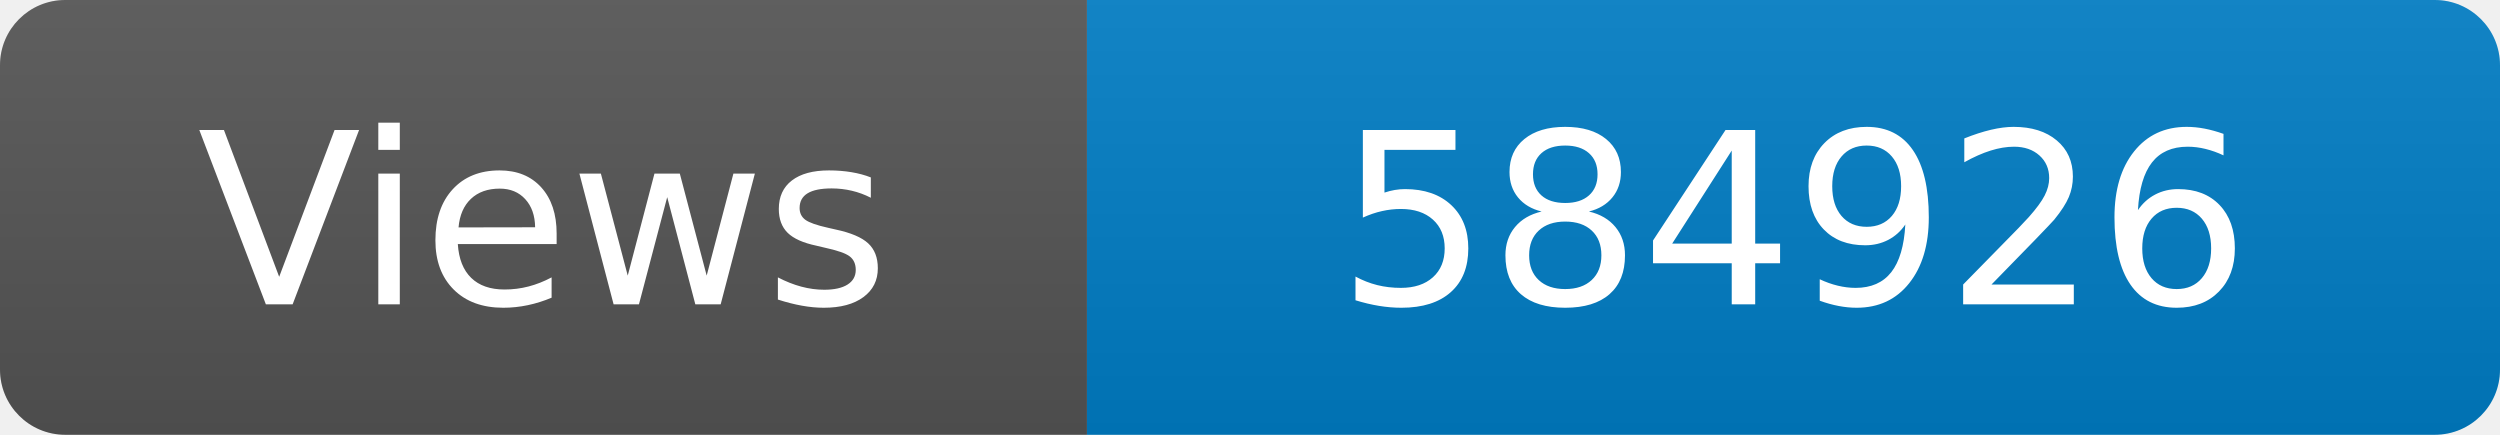
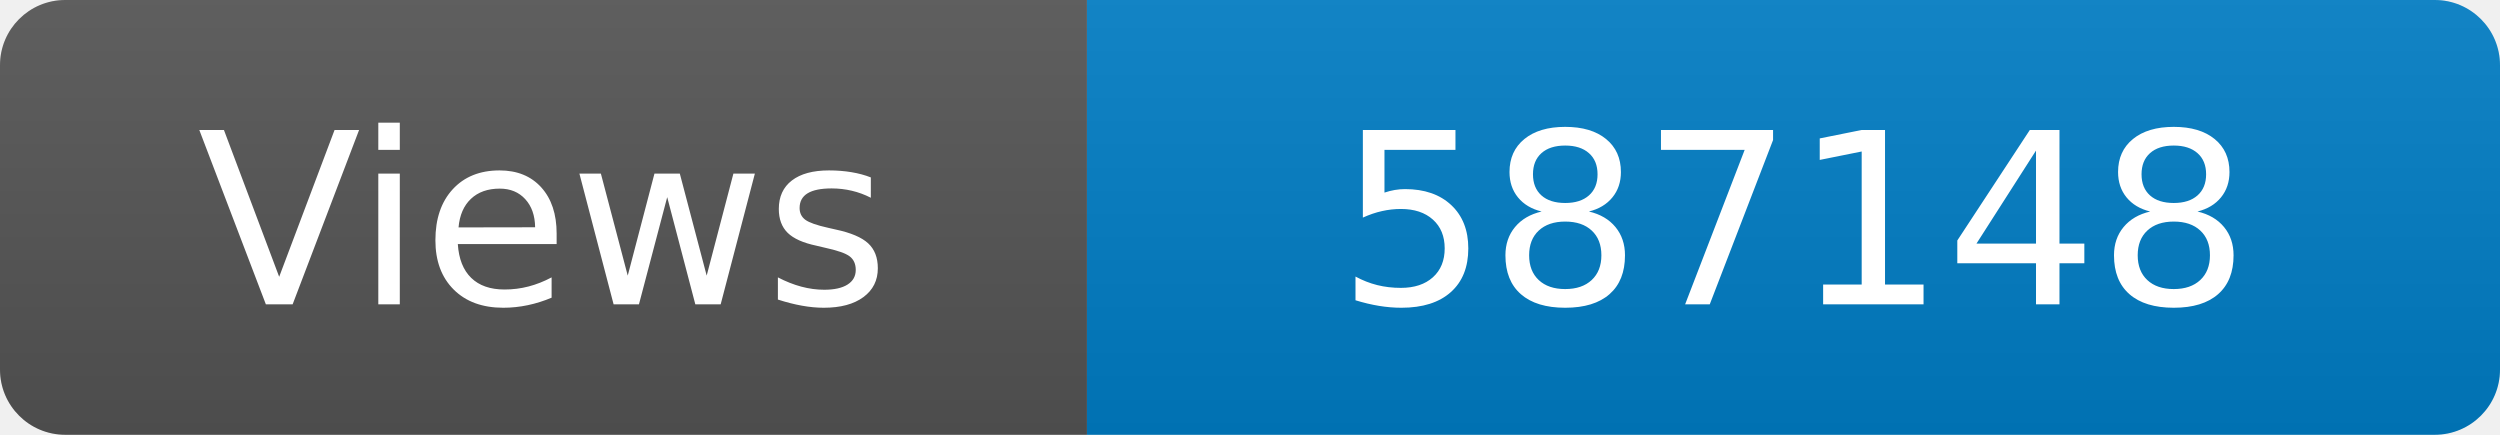
<svg xmlns="http://www.w3.org/2000/svg" width="115" height="20" role="img" aria-label="Maintained?: yes">
  <linearGradient id="s" x2="0" y2="100%">
    <stop offset="0" stop-color="#bbb" stop-opacity=".1" />
    <stop offset="1" stop-opacity=".1" />
  </linearGradient>
  <clipPath id="r">
    <rect width="115" height="20" rx="3" fill="#fff" />
  </clipPath>
  <g clip-path="url(#r)">
    <rect width="50" height="20" fill="#555" />
    <rect x="50" width="160" height="20" fill="#007ec6" />
    <rect width="115" height="20" fill="url(#s)" />
  </g>
  <g fill="#fff" text-anchor="middle" font-family="Verdana,Geneva,DejaVu Sans,sans-serif" font-size="110">
    <text x="250" y="140" transform="scale(.1)" fill="#fff">Views</text>
-     <text x="825" y="140" transform="scale(.1)" fill="#fff">584926</text>
+     <text x="825" y="140" transform="scale(.1)" fill="#fff">587148</text>
  </g>
</svg>
